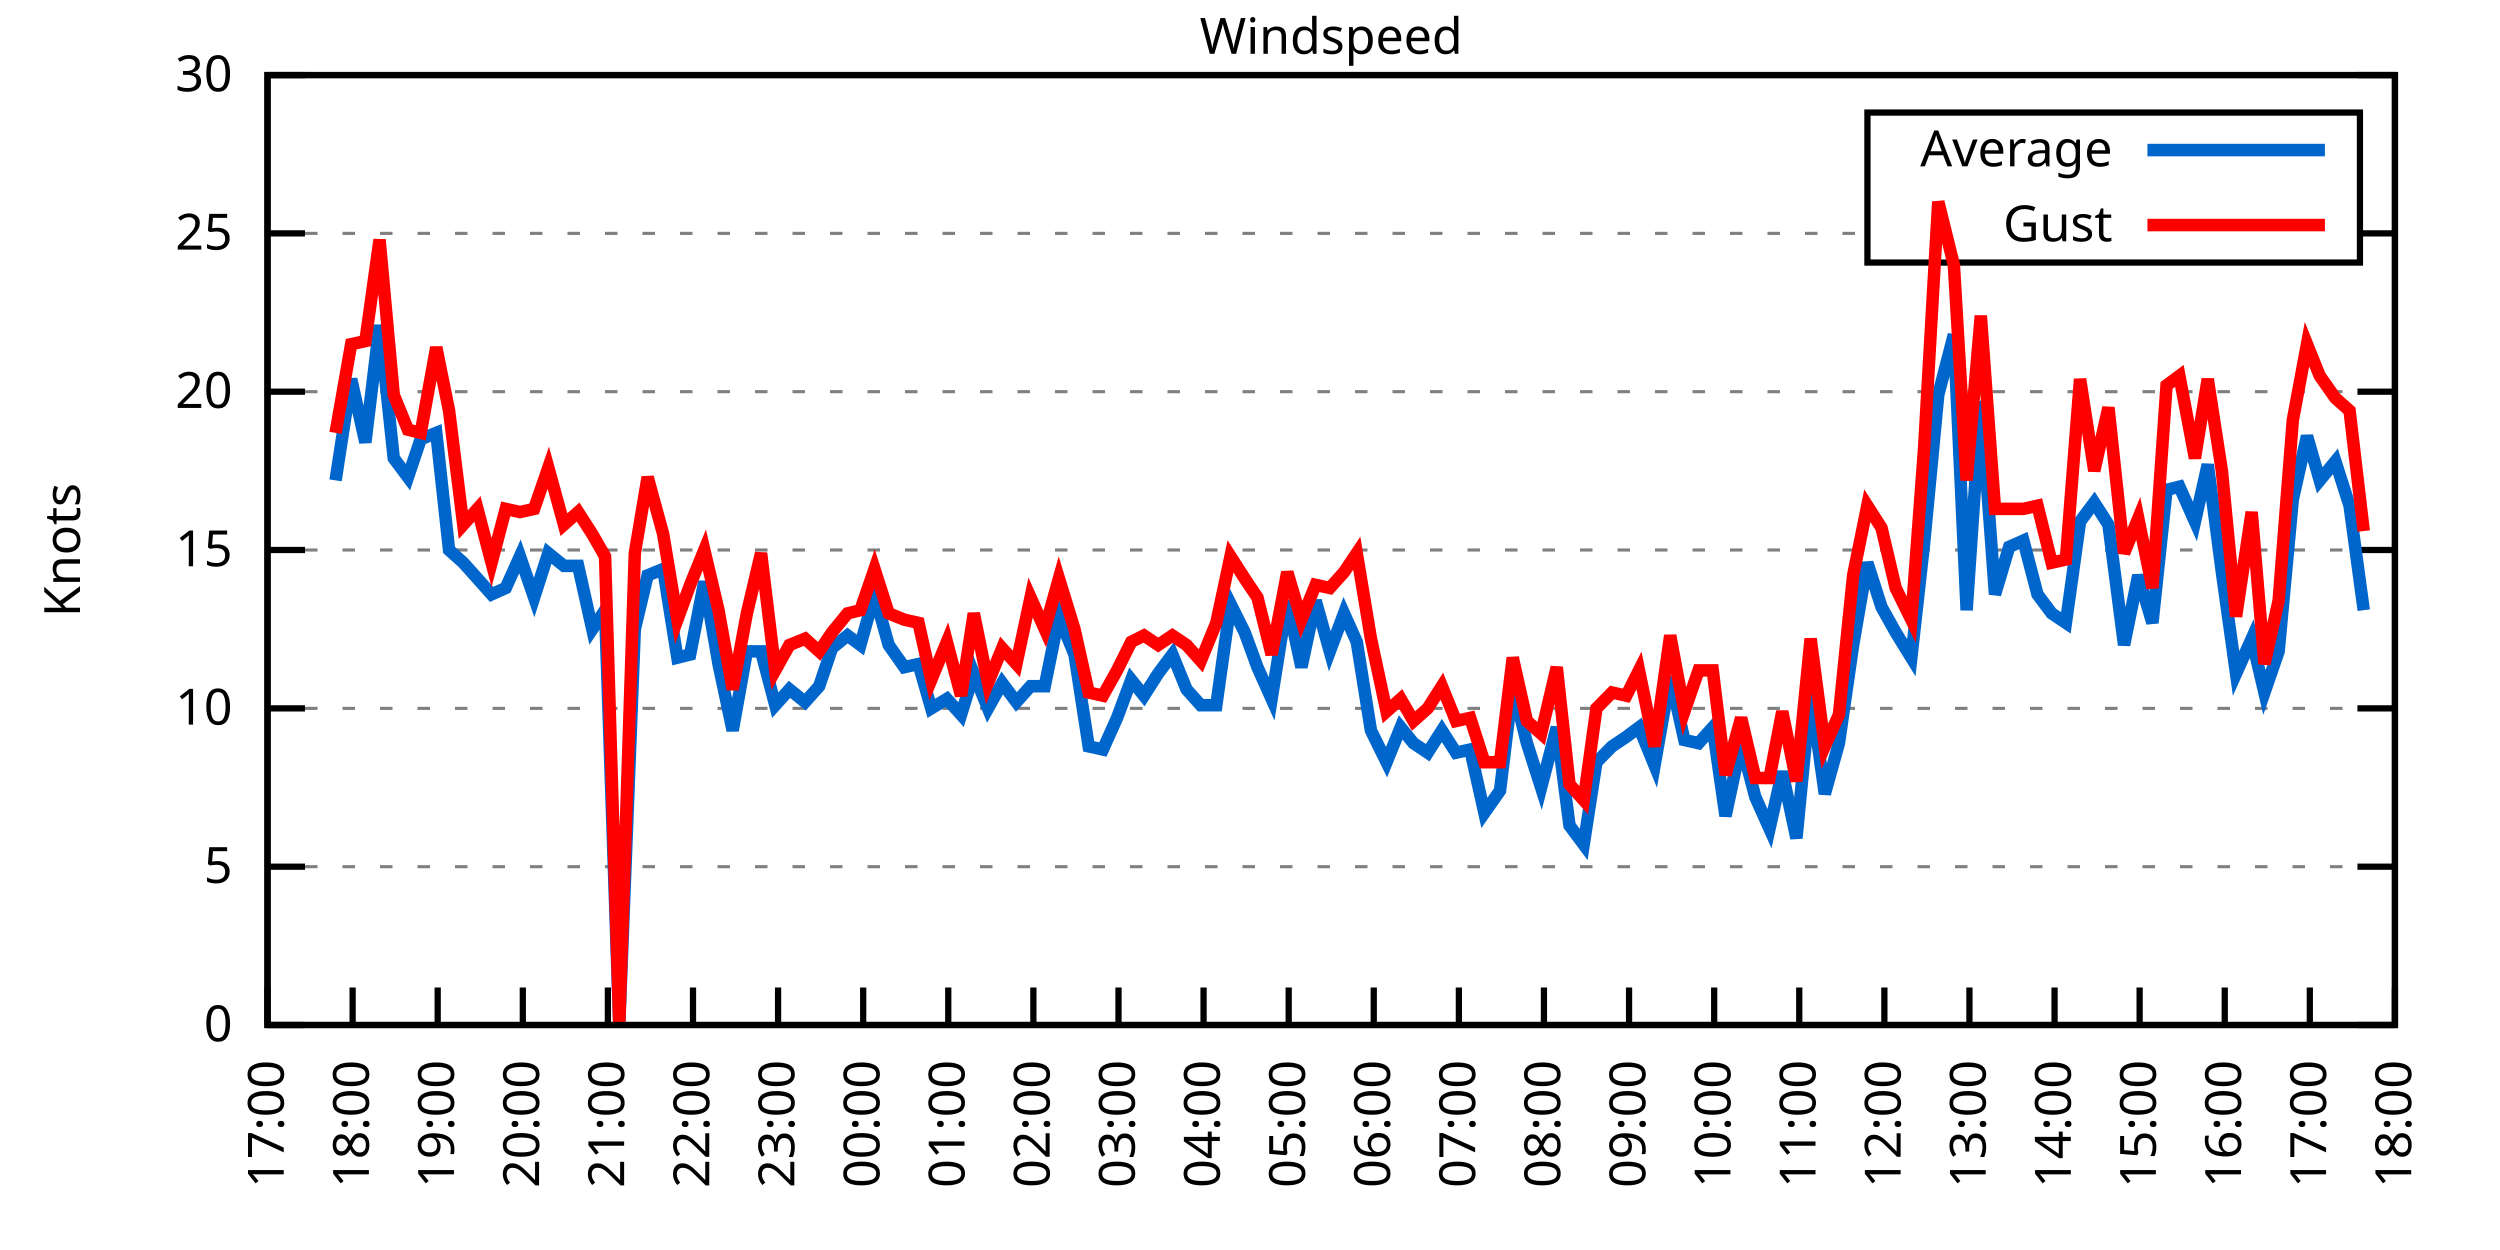
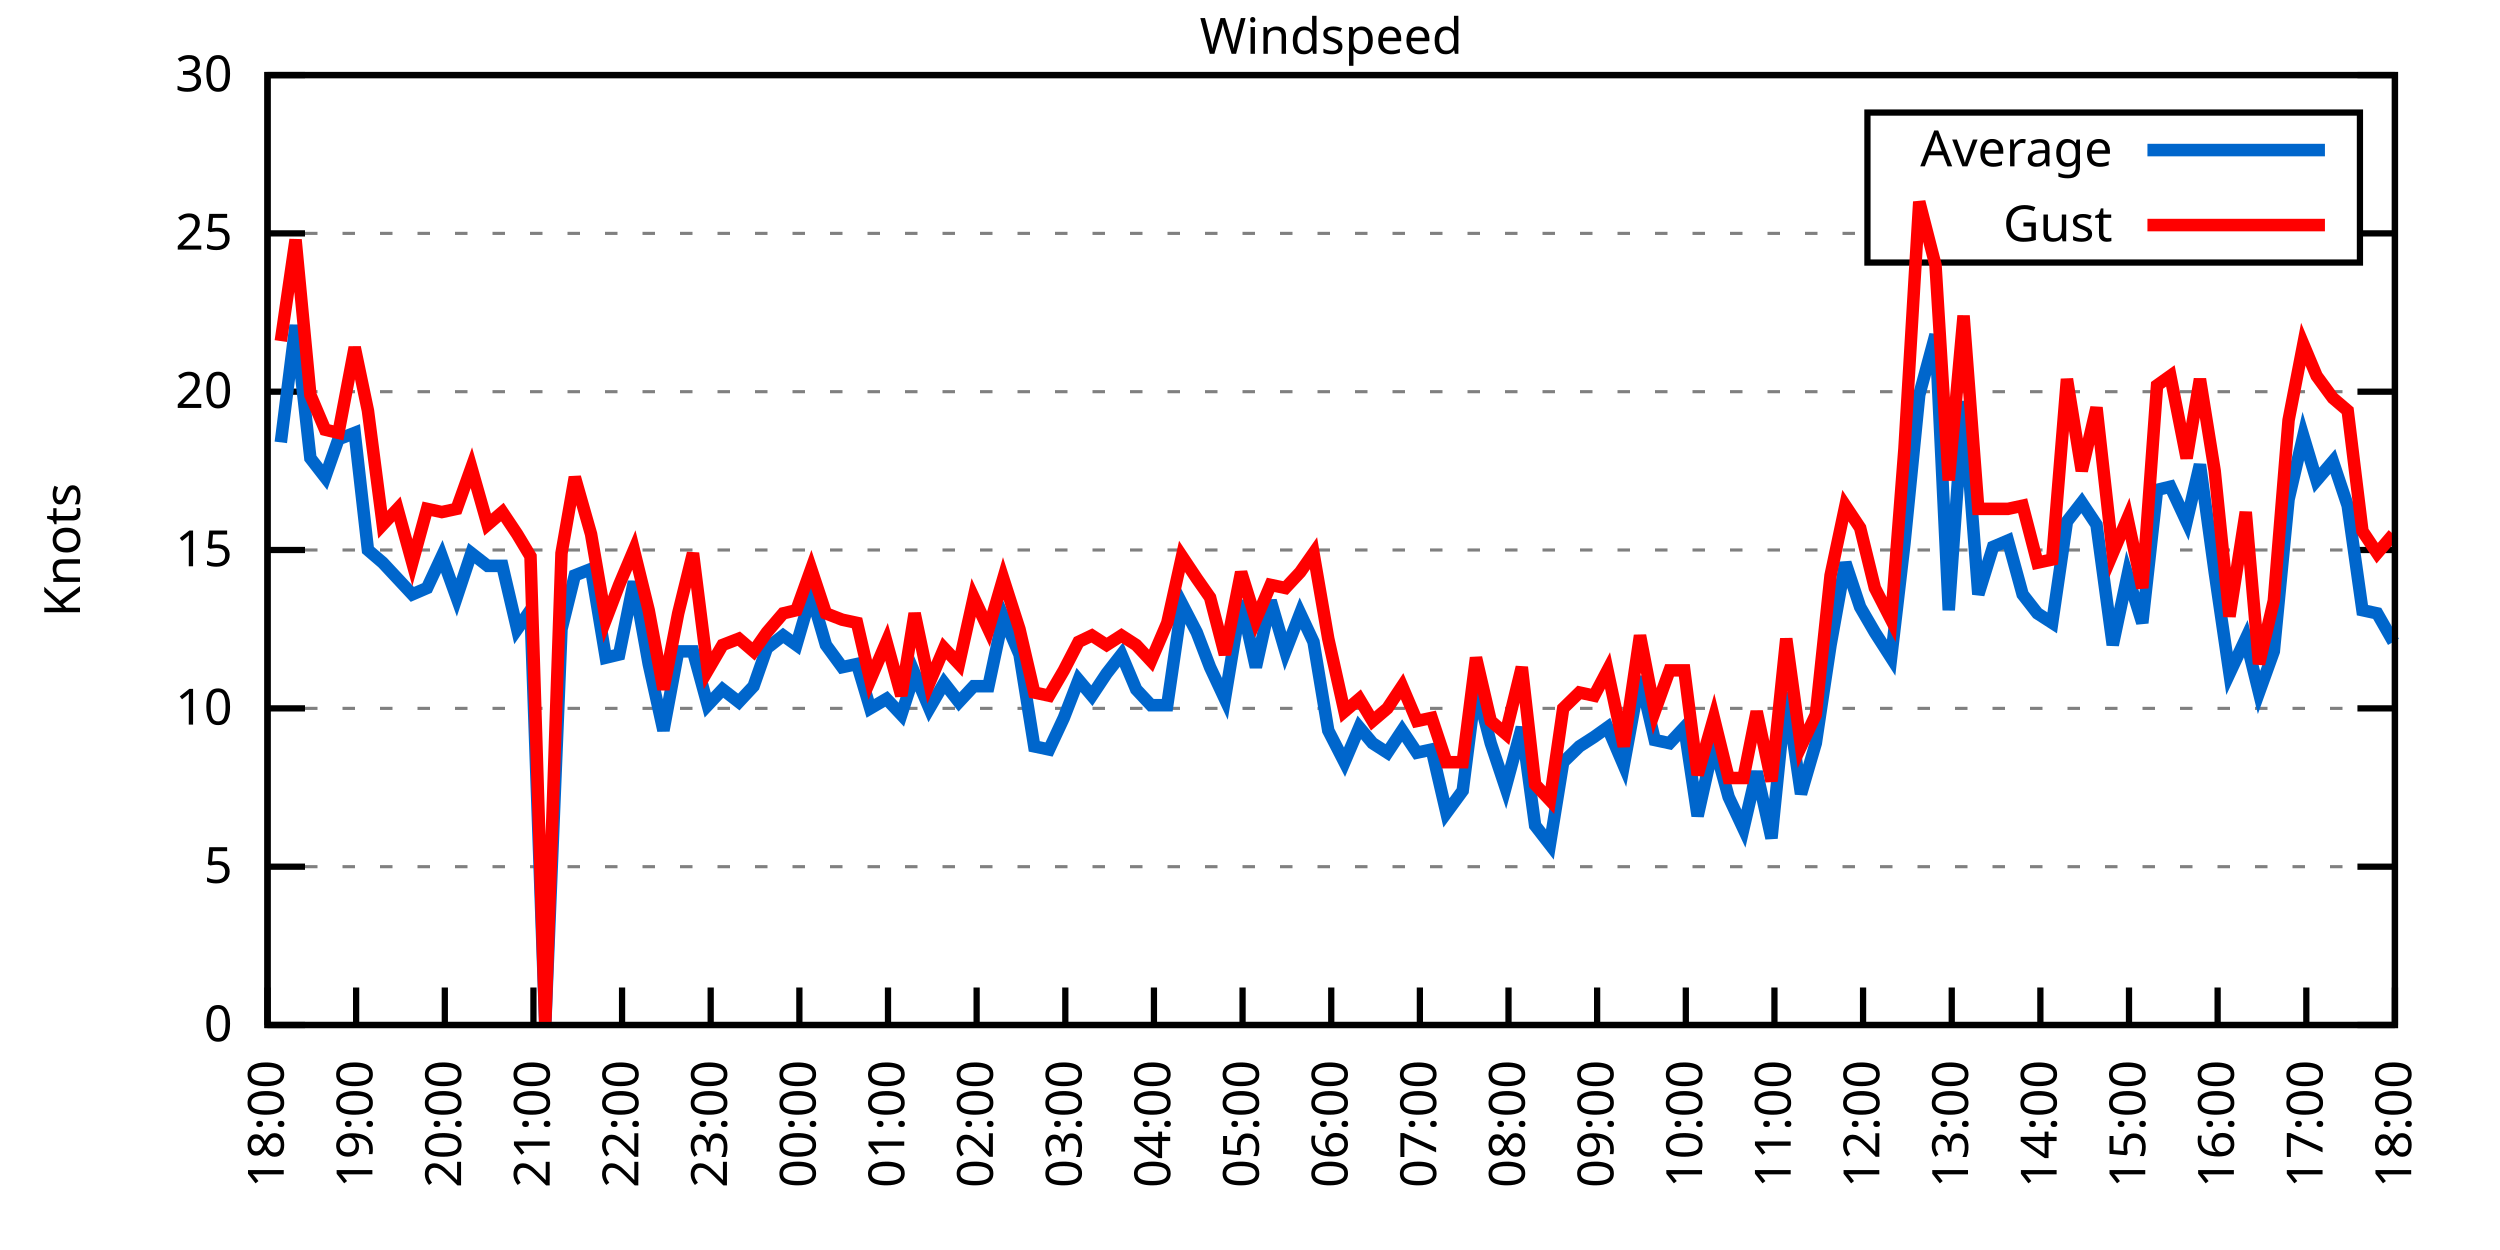
<svg xmlns="http://www.w3.org/2000/svg" xmlns:xlink="http://www.w3.org/1999/xlink" width="400" height="200" viewBox="0 0 400 200">
  <g id="gnuplot_canvas">
    <rect x="0" y="0" width="400" height="200" fill="none" />
    <defs>
      <circle id="gpDot" r="0.5" stroke-width="0.5" stroke="currentColor" />
      <path id="gpPt0" stroke-width="0.333" stroke="currentColor" d="M-1,0 h2 M0,-1 v2" />
      <path id="gpPt1" stroke-width="0.333" stroke="currentColor" d="M-1,-1 L1,1 M1,-1 L-1,1" />
      <path id="gpPt2" stroke-width="0.333" stroke="currentColor" d="M-1,0 L1,0 M0,-1 L0,1 M-1,-1 L1,1 M-1,1 L1,-1" />
      <rect id="gpPt3" stroke-width="0.333" stroke="currentColor" x="-1" y="-1" width="2" height="2" />
      <rect id="gpPt4" stroke-width="0.333" stroke="currentColor" fill="currentColor" x="-1" y="-1" width="2" height="2" />
      <circle id="gpPt5" stroke-width="0.333" stroke="currentColor" cx="0" cy="0" r="1" />
      <use xlink:href="#gpPt5" id="gpPt6" fill="currentColor" stroke="none" />
      <path id="gpPt7" stroke-width="0.333" stroke="currentColor" d="M0,-1.33 L-1.33,0.67 L1.33,0.67 z" />
      <use xlink:href="#gpPt7" id="gpPt8" fill="currentColor" stroke="none" />
      <use xlink:href="#gpPt7" id="gpPt9" stroke="currentColor" transform="rotate(180)" />
      <use xlink:href="#gpPt9" id="gpPt10" fill="currentColor" stroke="none" />
      <use xlink:href="#gpPt3" id="gpPt11" stroke="currentColor" transform="rotate(45)" />
      <use xlink:href="#gpPt11" id="gpPt12" fill="currentColor" stroke="none" />
      <path id="gpPt13" stroke-width="0.333" stroke="currentColor" d="M0,1.330 L1.265,0.411 L0.782,-1.067 L-0.782,-1.076 L-1.265,0.411 z" />
      <use xlink:href="#gpPt13" id="gpPt14" fill="currentColor" stroke="none" />
      <filter id="textbox" filterUnits="objectBoundingBox" x="0" y="0" height="1" width="1">
        <feFlood flood-color="white" flood-opacity="1" result="bgnd" />
        <feComposite in="SourceGraphic" in2="bgnd" operator="atop" />
      </filter>
      <filter id="greybox" filterUnits="objectBoundingBox" x="0" y="0" height="1" width="1">
        <feFlood flood-color="lightgrey" flood-opacity="1" result="grey" />
        <feComposite in="SourceGraphic" in2="grey" operator="atop" />
      </filter>
    </defs>
    <g fill="none" color="white" stroke="currentColor" stroke-width="1.00" stroke-linecap="butt" stroke-linejoin="miter">
</g>
    <g fill="none" color="black" stroke="currentColor" stroke-width="1.00" stroke-linecap="butt" stroke-linejoin="miter">
      <g stroke="none" shape-rendering="crispEdges">
        <polygon fill="rgb(255, 255, 255)" points="42.80,164.00 383.18,164.00 383.18,12.02 42.80,12.02 " />
      </g>
    </g>
    <g fill="none" color="black" stroke="currentColor" stroke-width="1.00" stroke-linecap="butt" stroke-linejoin="miter">
</g>
    <g fill="none" color="black" stroke="black" stroke-width="0.50" stroke-linecap="butt" stroke-linejoin="miter">
</g>
    <g fill="none" color="gray" stroke="currentColor" stroke-width="0.50" stroke-linecap="butt" stroke-linejoin="miter">
      <path stroke="gray" stroke-dasharray="2,4" class="gridline" d="M42.80,164.00 L383.19,164.00  " />
    </g>
    <g fill="none" color="gray" stroke="gray" stroke-width="1.00" stroke-linecap="butt" stroke-linejoin="miter">
</g>
    <g fill="none" color="black" stroke="currentColor" stroke-width="1.00" stroke-linecap="butt" stroke-linejoin="miter">
      <path stroke="black" d="M42.80,164.00 L48.80,164.00 M383.19,164.00 L377.19,164.00  " />
      <g transform="translate(37.20,166.60)" stroke="none" fill="black" font-family="Sans" font-size="8.00" text-anchor="end">
        <text>
          <tspan font-family="Sans"> 0</tspan>
        </text>
      </g>
    </g>
    <g fill="none" color="black" stroke="currentColor" stroke-width="1.00" stroke-linecap="butt" stroke-linejoin="miter">
</g>
    <g fill="none" color="black" stroke="black" stroke-width="0.50" stroke-linecap="butt" stroke-linejoin="miter">
</g>
    <g fill="none" color="gray" stroke="currentColor" stroke-width="0.50" stroke-linecap="butt" stroke-linejoin="miter">
      <path stroke="gray" stroke-dasharray="2,4" class="gridline" d="M42.80,138.67 L383.19,138.67  " />
    </g>
    <g fill="none" color="gray" stroke="gray" stroke-width="1.00" stroke-linecap="butt" stroke-linejoin="miter">
</g>
    <g fill="none" color="black" stroke="currentColor" stroke-width="1.00" stroke-linecap="butt" stroke-linejoin="miter">
      <path stroke="black" d="M42.80,138.67 L48.80,138.67 M383.19,138.67 L377.19,138.67  " />
      <g transform="translate(37.20,141.27)" stroke="none" fill="black" font-family="Sans" font-size="8.00" text-anchor="end">
        <text>
          <tspan font-family="Sans"> 5</tspan>
        </text>
      </g>
    </g>
    <g fill="none" color="black" stroke="currentColor" stroke-width="1.00" stroke-linecap="butt" stroke-linejoin="miter">
</g>
    <g fill="none" color="black" stroke="black" stroke-width="0.50" stroke-linecap="butt" stroke-linejoin="miter">
</g>
    <g fill="none" color="gray" stroke="currentColor" stroke-width="0.50" stroke-linecap="butt" stroke-linejoin="miter">
      <path stroke="gray" stroke-dasharray="2,4" class="gridline" d="M42.80,113.34 L383.19,113.34  " />
    </g>
    <g fill="none" color="gray" stroke="gray" stroke-width="1.00" stroke-linecap="butt" stroke-linejoin="miter">
</g>
    <g fill="none" color="black" stroke="currentColor" stroke-width="1.00" stroke-linecap="butt" stroke-linejoin="miter">
      <path stroke="black" d="M42.80,113.34 L48.80,113.34 M383.19,113.34 L377.19,113.34  " />
      <g transform="translate(37.20,115.94)" stroke="none" fill="black" font-family="Sans" font-size="8.00" text-anchor="end">
        <text>
          <tspan font-family="Sans"> 10</tspan>
        </text>
      </g>
    </g>
    <g fill="none" color="black" stroke="currentColor" stroke-width="1.00" stroke-linecap="butt" stroke-linejoin="miter">
</g>
    <g fill="none" color="black" stroke="black" stroke-width="0.50" stroke-linecap="butt" stroke-linejoin="miter">
</g>
    <g fill="none" color="gray" stroke="currentColor" stroke-width="0.50" stroke-linecap="butt" stroke-linejoin="miter">
      <path stroke="gray" stroke-dasharray="2,4" class="gridline" d="M42.80,88.00 L383.19,88.00  " />
    </g>
    <g fill="none" color="gray" stroke="gray" stroke-width="1.00" stroke-linecap="butt" stroke-linejoin="miter">
</g>
    <g fill="none" color="black" stroke="currentColor" stroke-width="1.00" stroke-linecap="butt" stroke-linejoin="miter">
      <path stroke="black" d="M42.80,88.00 L48.80,88.00 M383.19,88.00 L377.19,88.00  " />
      <g transform="translate(37.20,90.60)" stroke="none" fill="black" font-family="Sans" font-size="8.00" text-anchor="end">
        <text>
          <tspan font-family="Sans"> 15</tspan>
        </text>
      </g>
    </g>
    <g fill="none" color="black" stroke="currentColor" stroke-width="1.00" stroke-linecap="butt" stroke-linejoin="miter">
</g>
    <g fill="none" color="black" stroke="black" stroke-width="0.50" stroke-linecap="butt" stroke-linejoin="miter">
</g>
    <g fill="none" color="gray" stroke="currentColor" stroke-width="0.50" stroke-linecap="butt" stroke-linejoin="miter">
      <path stroke="gray" stroke-dasharray="2,4" class="gridline" d="M42.80,62.67 L383.19,62.67  " />
    </g>
    <g fill="none" color="gray" stroke="gray" stroke-width="1.00" stroke-linecap="butt" stroke-linejoin="miter">
</g>
    <g fill="none" color="black" stroke="currentColor" stroke-width="1.00" stroke-linecap="butt" stroke-linejoin="miter">
      <path stroke="black" d="M42.80,62.67 L48.80,62.67 M383.19,62.67 L377.19,62.67  " />
      <g transform="translate(37.20,65.27)" stroke="none" fill="black" font-family="Sans" font-size="8.00" text-anchor="end">
        <text>
          <tspan font-family="Sans"> 20</tspan>
        </text>
      </g>
    </g>
    <g fill="none" color="black" stroke="currentColor" stroke-width="1.00" stroke-linecap="butt" stroke-linejoin="miter">
</g>
    <g fill="none" color="black" stroke="black" stroke-width="0.50" stroke-linecap="butt" stroke-linejoin="miter">
</g>
    <g fill="none" color="gray" stroke="currentColor" stroke-width="0.50" stroke-linecap="butt" stroke-linejoin="miter">
      <path stroke="gray" stroke-dasharray="2,4" class="gridline" d="M42.80,37.34 L298.79,37.34 M377.59,37.34 L383.19,37.34  " />
    </g>
    <g fill="none" color="gray" stroke="gray" stroke-width="1.00" stroke-linecap="butt" stroke-linejoin="miter">
</g>
    <g fill="none" color="black" stroke="currentColor" stroke-width="1.00" stroke-linecap="butt" stroke-linejoin="miter">
      <path stroke="black" d="M42.80,37.34 L48.80,37.34 M383.19,37.34 L377.19,37.34  " />
      <g transform="translate(37.20,39.94)" stroke="none" fill="black" font-family="Sans" font-size="8.00" text-anchor="end">
        <text>
          <tspan font-family="Sans"> 25</tspan>
        </text>
      </g>
    </g>
    <g fill="none" color="black" stroke="currentColor" stroke-width="1.00" stroke-linecap="butt" stroke-linejoin="miter">
</g>
    <g fill="none" color="black" stroke="black" stroke-width="0.50" stroke-linecap="butt" stroke-linejoin="miter">
</g>
    <g fill="none" color="gray" stroke="currentColor" stroke-width="0.50" stroke-linecap="butt" stroke-linejoin="miter">
      <path stroke="gray" stroke-dasharray="2,4" class="gridline" d="M42.80,12.01 L383.19,12.01  " />
    </g>
    <g fill="none" color="gray" stroke="gray" stroke-width="1.00" stroke-linecap="butt" stroke-linejoin="miter">
</g>
    <g fill="none" color="black" stroke="currentColor" stroke-width="1.00" stroke-linecap="butt" stroke-linejoin="miter">
      <path stroke="black" d="M42.80,12.01 L48.80,12.01 M383.19,12.01 L377.19,12.01  " />
      <g transform="translate(37.20,14.61)" stroke="none" fill="black" font-family="Sans" font-size="8.00" text-anchor="end">
        <text>
          <tspan font-family="Sans"> 30</tspan>
        </text>
      </g>
    </g>
    <g fill="none" color="black" stroke="currentColor" stroke-width="1.00" stroke-linecap="butt" stroke-linejoin="miter">
      <path stroke="black" d="M42.80,164.00 L42.80,158.00  " />
      <g transform="translate(45.40,169.60) rotate(270.00)" stroke="none" fill="black" font-family="Sans" font-size="8.00" text-anchor="end">
        <text>
-           <tspan font-family="Sans">17:00</tspan>
-         </text>
-       </g>
-     </g>
-     <g fill="none" color="black" stroke="currentColor" stroke-width="1.00" stroke-linecap="butt" stroke-linejoin="miter">
-       <path stroke="black" d="M56.42,164.00 L56.42,158.00  " />
-       <g transform="translate(59.02,169.60) rotate(270.00)" stroke="none" fill="black" font-family="Sans" font-size="8.00" text-anchor="end">
-         <text>
          <tspan font-family="Sans">18:00</tspan>
        </text>
      </g>
    </g>
    <g fill="none" color="black" stroke="currentColor" stroke-width="1.00" stroke-linecap="butt" stroke-linejoin="miter">
-       <path stroke="black" d="M70.03,164.00 L70.03,158.00  " />
-       <g transform="translate(72.63,169.60) rotate(270.00)" stroke="none" fill="black" font-family="Sans" font-size="8.00" text-anchor="end">
+       <path stroke="black" d="M56.98,164.00 L56.98,158.00  " />
+       <g transform="translate(59.58,169.60) rotate(270.00)" stroke="none" fill="black" font-family="Sans" font-size="8.00" text-anchor="end">
        <text>
          <tspan font-family="Sans">19:00</tspan>
        </text>
      </g>
    </g>
    <g fill="none" color="black" stroke="currentColor" stroke-width="1.00" stroke-linecap="butt" stroke-linejoin="miter">
-       <path stroke="black" d="M83.65,164.00 L83.65,158.00  " />
-       <g transform="translate(86.25,169.60) rotate(270.00)" stroke="none" fill="black" font-family="Sans" font-size="8.00" text-anchor="end">
+       <path stroke="black" d="M71.17,164.00 L71.17,158.00  " />
+       <g transform="translate(73.77,169.60) rotate(270.00)" stroke="none" fill="black" font-family="Sans" font-size="8.00" text-anchor="end">
        <text>
          <tspan font-family="Sans">20:00</tspan>
        </text>
      </g>
    </g>
    <g fill="none" color="black" stroke="currentColor" stroke-width="1.00" stroke-linecap="butt" stroke-linejoin="miter">
-       <path stroke="black" d="M97.26,164.00 L97.26,158.00  " />
-       <g transform="translate(99.86,169.60) rotate(270.00)" stroke="none" fill="black" font-family="Sans" font-size="8.00" text-anchor="end">
+       <path stroke="black" d="M85.35,164.00 L85.35,158.00  " />
+       <g transform="translate(87.95,169.60) rotate(270.00)" stroke="none" fill="black" font-family="Sans" font-size="8.00" text-anchor="end">
        <text>
          <tspan font-family="Sans">21:00</tspan>
        </text>
      </g>
    </g>
    <g fill="none" color="black" stroke="currentColor" stroke-width="1.00" stroke-linecap="butt" stroke-linejoin="miter">
-       <path stroke="black" d="M110.88,164.00 L110.88,158.00  " />
-       <g transform="translate(113.48,169.60) rotate(270.00)" stroke="none" fill="black" font-family="Sans" font-size="8.00" text-anchor="end">
+       <path stroke="black" d="M99.53,164.00 L99.53,158.00  " />
+       <g transform="translate(102.13,169.60) rotate(270.00)" stroke="none" fill="black" font-family="Sans" font-size="8.00" text-anchor="end">
        <text>
          <tspan font-family="Sans">22:00</tspan>
        </text>
      </g>
    </g>
    <g fill="none" color="black" stroke="currentColor" stroke-width="1.00" stroke-linecap="butt" stroke-linejoin="miter">
-       <path stroke="black" d="M124.49,164.00 L124.49,158.00  " />
-       <g transform="translate(127.09,169.60) rotate(270.00)" stroke="none" fill="black" font-family="Sans" font-size="8.00" text-anchor="end">
+       <path stroke="black" d="M113.71,164.00 L113.71,158.00  " />
+       <g transform="translate(116.31,169.60) rotate(270.00)" stroke="none" fill="black" font-family="Sans" font-size="8.00" text-anchor="end">
        <text>
          <tspan font-family="Sans">23:00</tspan>
        </text>
      </g>
    </g>
    <g fill="none" color="black" stroke="currentColor" stroke-width="1.00" stroke-linecap="butt" stroke-linejoin="miter">
-       <path stroke="black" d="M138.11,164.00 L138.11,158.00  " />
-       <g transform="translate(140.71,169.60) rotate(270.00)" stroke="none" fill="black" font-family="Sans" font-size="8.00" text-anchor="end">
+       <path stroke="black" d="M127.90,164.00 L127.90,158.00  " />
+       <g transform="translate(130.50,169.60) rotate(270.00)" stroke="none" fill="black" font-family="Sans" font-size="8.00" text-anchor="end">
        <text>
          <tspan font-family="Sans">00:00</tspan>
        </text>
      </g>
    </g>
    <g fill="none" color="black" stroke="currentColor" stroke-width="1.00" stroke-linecap="butt" stroke-linejoin="miter">
-       <path stroke="black" d="M151.72,164.00 L151.72,158.00  " />
-       <g transform="translate(154.32,169.60) rotate(270.00)" stroke="none" fill="black" font-family="Sans" font-size="8.00" text-anchor="end">
+       <path stroke="black" d="M142.08,164.00 L142.08,158.00  " />
+       <g transform="translate(144.68,169.60) rotate(270.00)" stroke="none" fill="black" font-family="Sans" font-size="8.00" text-anchor="end">
        <text>
          <tspan font-family="Sans">01:00</tspan>
        </text>
      </g>
    </g>
    <g fill="none" color="black" stroke="currentColor" stroke-width="1.00" stroke-linecap="butt" stroke-linejoin="miter">
-       <path stroke="black" d="M165.34,164.00 L165.34,158.00  " />
-       <g transform="translate(167.94,169.60) rotate(270.00)" stroke="none" fill="black" font-family="Sans" font-size="8.00" text-anchor="end">
+       <path stroke="black" d="M156.26,164.00 L156.26,158.00  " />
+       <g transform="translate(158.86,169.60) rotate(270.00)" stroke="none" fill="black" font-family="Sans" font-size="8.00" text-anchor="end">
        <text>
          <tspan font-family="Sans">02:00</tspan>
        </text>
      </g>
    </g>
    <g fill="none" color="black" stroke="currentColor" stroke-width="1.00" stroke-linecap="butt" stroke-linejoin="miter">
-       <path stroke="black" d="M178.96,164.00 L178.96,158.00  " />
-       <g transform="translate(181.56,169.60) rotate(270.00)" stroke="none" fill="black" font-family="Sans" font-size="8.00" text-anchor="end">
+       <path stroke="black" d="M170.45,164.00 L170.45,158.00  " />
+       <g transform="translate(173.05,169.60) rotate(270.00)" stroke="none" fill="black" font-family="Sans" font-size="8.00" text-anchor="end">
        <text>
          <tspan font-family="Sans">03:00</tspan>
        </text>
      </g>
    </g>
    <g fill="none" color="black" stroke="currentColor" stroke-width="1.00" stroke-linecap="butt" stroke-linejoin="miter">
-       <path stroke="black" d="M192.57,164.00 L192.57,158.00  " />
-       <g transform="translate(195.17,169.60) rotate(270.00)" stroke="none" fill="black" font-family="Sans" font-size="8.00" text-anchor="end">
+       <path stroke="black" d="M184.63,164.00 L184.63,158.00  " />
+       <g transform="translate(187.23,169.60) rotate(270.00)" stroke="none" fill="black" font-family="Sans" font-size="8.00" text-anchor="end">
        <text>
          <tspan font-family="Sans">04:00</tspan>
        </text>
      </g>
    </g>
    <g fill="none" color="black" stroke="currentColor" stroke-width="1.00" stroke-linecap="butt" stroke-linejoin="miter">
-       <path stroke="black" d="M206.19,164.00 L206.19,158.00  " />
-       <g transform="translate(208.79,169.60) rotate(270.00)" stroke="none" fill="black" font-family="Sans" font-size="8.00" text-anchor="end">
+       <path stroke="black" d="M198.81,164.00 L198.81,158.00  " />
+       <g transform="translate(201.41,169.60) rotate(270.00)" stroke="none" fill="black" font-family="Sans" font-size="8.00" text-anchor="end">
        <text>
          <tspan font-family="Sans">05:00</tspan>
        </text>
      </g>
    </g>
    <g fill="none" color="black" stroke="currentColor" stroke-width="1.00" stroke-linecap="butt" stroke-linejoin="miter">
-       <path stroke="black" d="M219.80,164.00 L219.80,158.00  " />
-       <g transform="translate(222.40,169.60) rotate(270.00)" stroke="none" fill="black" font-family="Sans" font-size="8.00" text-anchor="end">
+       <path stroke="black" d="M213.00,164.00 L213.00,158.00  " />
+       <g transform="translate(215.60,169.60) rotate(270.00)" stroke="none" fill="black" font-family="Sans" font-size="8.00" text-anchor="end">
        <text>
          <tspan font-family="Sans">06:00</tspan>
        </text>
      </g>
    </g>
    <g fill="none" color="black" stroke="currentColor" stroke-width="1.00" stroke-linecap="butt" stroke-linejoin="miter">
-       <path stroke="black" d="M233.42,164.00 L233.42,158.00  " />
-       <g transform="translate(236.02,169.60) rotate(270.00)" stroke="none" fill="black" font-family="Sans" font-size="8.00" text-anchor="end">
+       <path stroke="black" d="M227.18,164.00 L227.18,158.00  " />
+       <g transform="translate(229.78,169.60) rotate(270.00)" stroke="none" fill="black" font-family="Sans" font-size="8.00" text-anchor="end">
        <text>
          <tspan font-family="Sans">07:00</tspan>
        </text>
      </g>
    </g>
    <g fill="none" color="black" stroke="currentColor" stroke-width="1.00" stroke-linecap="butt" stroke-linejoin="miter">
-       <path stroke="black" d="M247.03,164.00 L247.03,158.00  " />
-       <g transform="translate(249.63,169.60) rotate(270.00)" stroke="none" fill="black" font-family="Sans" font-size="8.00" text-anchor="end">
+       <path stroke="black" d="M241.36,164.00 L241.36,158.00  " />
+       <g transform="translate(243.96,169.60) rotate(270.00)" stroke="none" fill="black" font-family="Sans" font-size="8.00" text-anchor="end">
        <text>
          <tspan font-family="Sans">08:00</tspan>
        </text>
      </g>
    </g>
    <g fill="none" color="black" stroke="currentColor" stroke-width="1.00" stroke-linecap="butt" stroke-linejoin="miter">
-       <path stroke="black" d="M260.65,164.00 L260.65,158.00  " />
-       <g transform="translate(263.25,169.60) rotate(270.00)" stroke="none" fill="black" font-family="Sans" font-size="8.00" text-anchor="end">
+       <path stroke="black" d="M255.54,164.00 L255.54,158.00  " />
+       <g transform="translate(258.14,169.60) rotate(270.00)" stroke="none" fill="black" font-family="Sans" font-size="8.00" text-anchor="end">
        <text>
          <tspan font-family="Sans">09:00</tspan>
        </text>
      </g>
    </g>
    <g fill="none" color="black" stroke="currentColor" stroke-width="1.00" stroke-linecap="butt" stroke-linejoin="miter">
-       <path stroke="black" d="M274.27,164.00 L274.27,158.00  " />
-       <g transform="translate(276.87,169.60) rotate(270.00)" stroke="none" fill="black" font-family="Sans" font-size="8.00" text-anchor="end">
+       <path stroke="black" d="M269.73,164.00 L269.73,158.00  " />
+       <g transform="translate(272.33,169.60) rotate(270.00)" stroke="none" fill="black" font-family="Sans" font-size="8.00" text-anchor="end">
        <text>
          <tspan font-family="Sans">10:00</tspan>
        </text>
      </g>
    </g>
    <g fill="none" color="black" stroke="currentColor" stroke-width="1.00" stroke-linecap="butt" stroke-linejoin="miter">
-       <path stroke="black" d="M287.88,164.00 L287.88,158.00  " />
-       <g transform="translate(290.48,169.60) rotate(270.00)" stroke="none" fill="black" font-family="Sans" font-size="8.00" text-anchor="end">
+       <path stroke="black" d="M283.91,164.00 L283.91,158.00  " />
+       <g transform="translate(286.51,169.60) rotate(270.00)" stroke="none" fill="black" font-family="Sans" font-size="8.00" text-anchor="end">
        <text>
          <tspan font-family="Sans">11:00</tspan>
        </text>
      </g>
    </g>
    <g fill="none" color="black" stroke="currentColor" stroke-width="1.00" stroke-linecap="butt" stroke-linejoin="miter">
-       <path stroke="black" d="M301.50,164.00 L301.50,158.00  " />
-       <g transform="translate(304.10,169.60) rotate(270.00)" stroke="none" fill="black" font-family="Sans" font-size="8.00" text-anchor="end">
+       <path stroke="black" d="M298.09,164.00 L298.09,158.00  " />
+       <g transform="translate(300.69,169.60) rotate(270.00)" stroke="none" fill="black" font-family="Sans" font-size="8.00" text-anchor="end">
        <text>
          <tspan font-family="Sans">12:00</tspan>
        </text>
      </g>
    </g>
    <g fill="none" color="black" stroke="currentColor" stroke-width="1.00" stroke-linecap="butt" stroke-linejoin="miter">
-       <path stroke="black" d="M315.11,164.00 L315.11,158.00  " />
-       <g transform="translate(317.71,169.60) rotate(270.00)" stroke="none" fill="black" font-family="Sans" font-size="8.00" text-anchor="end">
+       <path stroke="black" d="M312.28,164.00 L312.28,158.00  " />
+       <g transform="translate(314.88,169.60) rotate(270.00)" stroke="none" fill="black" font-family="Sans" font-size="8.00" text-anchor="end">
        <text>
          <tspan font-family="Sans">13:00</tspan>
        </text>
      </g>
    </g>
    <g fill="none" color="black" stroke="currentColor" stroke-width="1.00" stroke-linecap="butt" stroke-linejoin="miter">
-       <path stroke="black" d="M328.73,164.00 L328.73,158.00  " />
-       <g transform="translate(331.33,169.60) rotate(270.00)" stroke="none" fill="black" font-family="Sans" font-size="8.00" text-anchor="end">
+       <path stroke="black" d="M326.46,164.00 L326.46,158.00  " />
+       <g transform="translate(329.06,169.60) rotate(270.00)" stroke="none" fill="black" font-family="Sans" font-size="8.00" text-anchor="end">
        <text>
          <tspan font-family="Sans">14:00</tspan>
        </text>
      </g>
    </g>
    <g fill="none" color="black" stroke="currentColor" stroke-width="1.00" stroke-linecap="butt" stroke-linejoin="miter">
-       <path stroke="black" d="M342.34,164.00 L342.34,158.00  " />
-       <g transform="translate(344.94,169.60) rotate(270.00)" stroke="none" fill="black" font-family="Sans" font-size="8.00" text-anchor="end">
+       <path stroke="black" d="M340.64,164.00 L340.64,158.00  " />
+       <g transform="translate(343.24,169.60) rotate(270.00)" stroke="none" fill="black" font-family="Sans" font-size="8.00" text-anchor="end">
        <text>
          <tspan font-family="Sans">15:00</tspan>
        </text>
      </g>
    </g>
    <g fill="none" color="black" stroke="currentColor" stroke-width="1.00" stroke-linecap="butt" stroke-linejoin="miter">
-       <path stroke="black" d="M355.96,164.00 L355.96,158.00  " />
-       <g transform="translate(358.56,169.60) rotate(270.00)" stroke="none" fill="black" font-family="Sans" font-size="8.00" text-anchor="end">
+       <path stroke="black" d="M354.82,164.00 L354.82,158.00  " />
+       <g transform="translate(357.42,169.60) rotate(270.00)" stroke="none" fill="black" font-family="Sans" font-size="8.00" text-anchor="end">
        <text>
          <tspan font-family="Sans">16:00</tspan>
        </text>
      </g>
    </g>
    <g fill="none" color="black" stroke="currentColor" stroke-width="1.00" stroke-linecap="butt" stroke-linejoin="miter">
-       <path stroke="black" d="M369.57,164.00 L369.57,158.00  " />
-       <g transform="translate(372.17,169.60) rotate(270.00)" stroke="none" fill="black" font-family="Sans" font-size="8.00" text-anchor="end">
+       <path stroke="black" d="M369.01,164.00 L369.01,158.00  " />
+       <g transform="translate(371.61,169.60) rotate(270.00)" stroke="none" fill="black" font-family="Sans" font-size="8.00" text-anchor="end">
        <text>
          <tspan font-family="Sans">17:00</tspan>
        </text>
      </g>
    </g>
    <g fill="none" color="black" stroke="currentColor" stroke-width="1.00" stroke-linecap="butt" stroke-linejoin="miter">
      <path stroke="black" d="M383.19,164.00 L383.19,158.00  " />
      <g transform="translate(385.79,169.60) rotate(270.00)" stroke="none" fill="black" font-family="Sans" font-size="8.00" text-anchor="end">
        <text>
          <tspan font-family="Sans">18:00</tspan>
        </text>
      </g>
    </g>
    <g fill="none" color="black" stroke="currentColor" stroke-width="1.00" stroke-linecap="butt" stroke-linejoin="miter">
</g>
    <g fill="none" color="black" stroke="currentColor" stroke-width="1.00" stroke-linecap="butt" stroke-linejoin="miter">
      <path stroke="black" d="M42.80,12.01 L42.80,164.00 L383.19,164.00 L383.19,12.01 L42.80,12.01 Z  " />
    </g>
    <g fill="none" color="black" stroke="currentColor" stroke-width="1.00" stroke-linecap="butt" stroke-linejoin="miter">
</g>
    <g fill="none" color="black" stroke="currentColor" stroke-width="1.00" stroke-linecap="butt" stroke-linejoin="miter">
      <path stroke="black" d="M298.79,42.01 L298.79,18.01 L377.59,18.01 L377.59,42.01 L298.79,42.01 Z  " />
    </g>
    <g id="Windspeed_plot_1">
      <g fill="none" color="white" stroke="black" stroke-width="2.00" stroke-linecap="butt" stroke-linejoin="miter">
</g>
      <g fill="none" color="black" stroke="currentColor" stroke-width="2.00" stroke-linecap="butt" stroke-linejoin="miter">
        <g transform="translate(337.99,26.61)" stroke="none" fill="black" font-family="Sans" font-size="8.00" text-anchor="end">
          <text>
            <tspan font-family="Sans">Average</tspan>
          </text>
        </g>
      </g>
      <g fill="none" color="black" stroke="currentColor" stroke-width="2.00" stroke-linecap="butt" stroke-linejoin="miter">
-         <path stroke="rgb(  0, 102, 204)" d="M343.59,24.01 L371.99,24.01 M53.69,76.86 L56.19,60.65 L58.46,70.78 L60.73,52.03 L63.00,73.31 L65.27,76.35   L67.31,70.27 L69.80,69.26 L71.85,88.00 L74.12,90.03 L76.39,92.56 L78.65,95.10 L80.92,94.08 L83.19,89.02   L85.46,95.60 L87.73,88.51 L90.23,90.54 L92.50,90.54 L94.77,100.67 L96.81,97.63 L99.08,164.00 L101.57,100.67   L103.62,92.06 L106.11,91.04 L108.38,105.23 L110.42,104.72 L112.69,93.07 L114.96,106.24 L117.23,116.88 L119.50,104.22   L121.77,104.22 L124.04,112.83 L126.31,110.30 L128.81,112.32 L131.07,109.79 L133.12,103.71 L135.61,101.68 L137.66,103.20   L139.92,95.10 L142.19,103.20 L144.69,106.75 L146.96,106.24 L149.00,113.34 L151.50,111.82 L153.77,114.35 L155.81,107.76   L158.08,113.34 L160.35,109.28 L162.62,112.32 L164.89,109.79 L167.16,109.79 L169.43,98.64 L171.92,104.72 L174.19,119.42   L176.46,119.92 L178.73,114.86 L181.00,108.78 L183.04,111.31 L185.31,107.76 L187.58,104.72 L189.85,110.30 L192.12,112.83   L194.61,112.83 L196.88,96.62 L199.15,101.18 L201.19,106.75 L203.46,111.82 L205.96,96.11 L208.23,106.75 L210.50,96.11   L212.77,104.22 L215.04,98.14 L217.08,102.70 L219.35,116.88 L221.85,121.95 L224.11,116.38 L226.16,118.91 L228.43,120.43   L230.70,116.88 L232.96,120.43 L235.23,119.92 L237.50,130.06 L240.00,126.51 L242.04,109.79 L244.31,118.91 L246.58,126.00   L249.08,116.38 L251.12,132.08 L253.39,135.12 L255.43,121.95 L257.93,119.42 L260.20,117.90 L262.24,116.38 L264.73,122.46   L267.23,108.27 L269.50,118.40 L271.77,118.91 L274.04,116.38 L276.08,130.56 L278.58,118.91 L280.85,127.52 L283.12,132.59   L285.16,123.47 L287.43,134.11 L289.70,110.80 L291.97,127.02 L294.23,118.91 L296.50,103.20 L298.77,90.03 L301.04,97.12   L303.31,101.18 L305.81,105.23 L307.85,86.99 L310.12,63.18 L312.62,53.55 L314.66,97.63 L316.93,64.19 L319.20,95.10   L321.47,87.50 L323.74,86.49 L326.00,95.10 L328.27,98.14 L330.54,99.66 L332.81,83.45 L335.08,80.41 L337.35,83.95   L339.85,103.20 L342.12,92.06 L344.39,99.66 L346.65,78.38 L348.70,77.87 L351.19,83.45 L353.24,74.33 L355.50,91.55   L357.77,107.76 L360.27,102.19 L362.31,110.80 L364.58,104.22 L366.85,79.90 L369.12,69.77 L371.16,76.86 L373.66,73.82   L375.93,80.91 L378.20,97.63  " />
+         <path stroke="rgb(  0, 102, 204)" d="M343.59,24.01 L371.99,24.01 M44.93,70.78 L47.29,52.03 L49.66,73.31 L52.02,76.35 L54.15,70.27 L56.75,69.26   L58.87,88.00 L61.24,90.03 L63.60,92.56 L65.97,95.10 L68.33,94.08 L70.69,89.02 L73.06,95.60 L75.42,88.51   L78.02,90.54 L80.38,90.54 L82.75,100.67 L84.88,97.63 L87.24,164.00 L89.84,100.67 L91.97,92.06 L94.57,91.04   L96.93,105.23 L99.06,104.72 L101.42,93.07 L103.79,106.24 L106.15,116.88 L108.51,104.22 L110.88,104.22 L113.24,112.83   L115.61,110.30 L118.21,112.32 L120.57,109.79 L122.70,103.71 L125.30,101.68 L127.42,103.20 L129.79,95.10 L132.15,103.20   L134.75,106.75 L137.12,106.24 L139.24,113.34 L141.84,111.82 L144.21,114.35 L146.34,107.76 L148.70,113.34 L151.06,109.28   L153.43,112.32 L155.79,109.79 L158.15,109.79 L160.52,98.64 L163.12,104.72 L165.48,119.42 L167.85,119.92 L170.21,114.86   L172.57,108.78 L174.70,111.31 L177.06,107.76 L179.43,104.72 L181.79,110.30 L184.16,112.83 L186.76,112.83 L189.12,96.62   L191.48,101.18 L193.61,106.75 L195.98,111.82 L198.58,96.11 L200.94,106.75 L203.30,96.11 L205.67,104.22 L208.03,98.14   L210.16,102.70 L212.52,116.88 L215.12,121.95 L217.49,116.38 L219.61,118.91 L221.98,120.43 L224.34,116.88 L226.71,120.43   L229.07,119.92 L231.43,130.06 L234.03,126.51 L236.16,109.79 L238.52,118.91 L240.89,126.00 L243.49,116.38 L245.62,132.08   L247.98,135.12 L250.11,121.95 L252.71,119.42 L255.07,117.90 L257.20,116.38 L259.80,122.46 L262.40,108.27 L264.76,118.40   L267.13,118.91 L269.49,116.38 L271.62,130.56 L274.22,118.91 L276.58,127.52 L278.95,132.59 L281.07,123.47 L283.44,134.11   L285.80,110.80 L288.16,127.02 L290.53,118.91 L292.89,103.20 L295.26,90.03 L297.62,97.12 L299.98,101.18 L302.58,105.23   L304.71,86.99 L307.08,63.18 L309.68,53.55 L311.80,97.63 L314.17,64.19 L316.53,95.10 L318.89,87.50 L321.26,86.49   L323.62,95.10 L325.99,98.14 L328.35,99.66 L330.71,83.45 L333.08,80.41 L335.44,83.95 L338.04,103.20 L340.40,92.06   L342.77,99.66 L345.13,78.38 L347.26,77.87 L349.86,83.45 L351.99,74.33 L354.35,91.55 L356.72,107.76 L359.32,102.19   L361.44,110.80 L363.81,104.22 L366.17,79.90 L368.53,69.77 L370.66,76.86 L373.26,73.82 L375.63,80.91 L377.99,97.63   L380.35,98.14 L382.95,102.70  " />
      </g>
    </g>
    <g id="Windspeed_plot_2">
      <g fill="none" color="black" stroke="currentColor" stroke-width="2.00" stroke-linecap="butt" stroke-linejoin="miter">
        <g transform="translate(337.99,38.61)" stroke="none" fill="black" font-family="Sans" font-size="8.00" text-anchor="end">
          <text>
            <tspan font-family="Sans">Gust</tspan>
          </text>
        </g>
      </g>
      <g fill="none" color="black" stroke="currentColor" stroke-width="2.00" stroke-linecap="butt" stroke-linejoin="miter">
-         <path stroke="rgb(255,   0,   0)" d="M343.59,36.01 L371.99,36.01 M53.69,69.26 L56.19,55.07 L58.46,54.57 L60.73,38.35 L63.00,63.18 L65.27,68.75   L67.31,69.26 L69.80,55.58 L71.85,65.71 L74.12,83.95 L76.39,81.42 L78.65,90.03 L80.92,81.42 L83.19,81.93   L85.46,81.42 L87.73,74.83 L90.23,83.95 L92.50,81.93 L94.77,85.47 L96.81,89.02 L99.08,164.00 L101.57,88.51   L103.62,76.35 L106.11,85.47 L108.38,99.15 L110.42,93.58 L112.69,88.00 L114.96,97.63 L117.23,110.30 L119.50,98.14   L121.77,88.51 L124.04,107.26 L126.31,103.20 L128.81,102.19 L131.07,104.22 L133.12,101.18 L135.61,98.14 L137.66,97.63   L139.92,91.04 L142.19,98.14 L144.69,99.15 L146.96,99.66 L149.00,108.78 L151.50,102.70 L153.77,111.31 L155.81,98.14   L158.08,109.28 L160.35,103.71 L162.62,106.24 L164.89,95.60 L167.16,100.67 L169.43,92.56 L171.92,100.67 L174.19,110.80   L176.46,111.31 L178.73,107.26 L181.00,102.70 L183.04,101.68 L185.31,103.20 L187.58,101.68 L189.85,103.20 L192.12,105.74   L194.61,99.66 L196.88,89.02 L199.15,92.56 L201.19,95.60 L203.46,104.72 L205.96,91.55 L208.23,99.15 L210.50,93.58   L212.77,94.08 L215.04,91.55 L217.08,88.51 L219.35,102.19 L221.85,113.84 L224.11,111.82 L226.16,115.36 L228.43,113.34   L230.70,109.79 L232.96,115.36 L235.23,114.86 L237.50,121.95 L240.00,121.95 L242.04,105.23 L244.31,115.36 L246.58,117.39   L249.08,106.75 L251.12,125.50 L253.39,128.03 L255.43,113.34 L257.93,110.80 L260.20,111.31 L262.24,107.26 L264.73,119.42   L267.23,101.68 L269.50,113.84 L271.77,107.26 L274.04,107.26 L276.08,123.98 L278.58,114.86 L280.85,124.48 L283.12,124.48   L285.16,113.84 L287.43,124.99 L289.70,102.19 L291.97,119.42 L294.23,114.35 L296.50,92.06 L298.77,80.91 L301.04,84.46   L303.31,94.08 L305.81,99.15 L307.85,71.79 L310.12,32.28 L312.62,42.41 L314.66,76.86 L316.93,50.51 L319.20,81.42   L321.47,81.42 L323.74,81.42 L326.00,80.91 L328.27,90.03 L330.54,89.52 L332.81,60.65 L335.08,75.34 L337.35,65.21   L339.85,88.51 L342.12,82.94 L344.39,94.08 L346.65,61.66 L348.70,60.14 L351.19,73.31 L353.24,60.65 L355.50,75.34   L357.77,98.64 L360.27,81.93 L362.31,106.24 L364.58,96.11 L366.85,67.23 L369.12,55.07 L371.16,60.14 L373.66,63.69   L375.93,65.71 L378.20,84.97  " />
+         <path stroke="rgb(255,   0,   0)" d="M343.59,36.01 L371.99,36.01 M44.93,54.57 L47.29,38.35 L49.66,63.18 L52.02,68.75 L54.15,69.26 L56.75,55.58   L58.87,65.71 L61.24,83.95 L63.60,81.42 L65.97,90.03 L68.33,81.42 L70.69,81.93 L73.06,81.42 L75.42,74.83   L78.02,83.95 L80.38,81.93 L82.75,85.47 L84.88,89.02 L87.24,164.00 L89.84,88.51 L91.97,76.35 L94.57,85.47   L96.93,99.15 L99.06,93.58 L101.42,88.00 L103.79,97.63 L106.15,110.30 L108.51,98.14 L110.88,88.51 L113.24,107.26   L115.61,103.20 L118.21,102.19 L120.57,104.22 L122.70,101.18 L125.30,98.14 L127.42,97.63 L129.79,91.04 L132.15,98.14   L134.75,99.15 L137.12,99.66 L139.24,108.78 L141.84,102.70 L144.21,111.31 L146.34,98.14 L148.70,109.28 L151.06,103.71   L153.43,106.24 L155.79,95.60 L158.15,100.67 L160.52,92.56 L163.12,100.67 L165.48,110.80 L167.85,111.31 L170.21,107.26   L172.57,102.70 L174.70,101.68 L177.06,103.20 L179.43,101.68 L181.79,103.20 L184.16,105.74 L186.76,99.66 L189.12,89.02   L191.48,92.56 L193.61,95.60 L195.98,104.72 L198.58,91.55 L200.94,99.15 L203.30,93.58 L205.67,94.08 L208.03,91.55   L210.16,88.51 L212.52,102.19 L215.12,113.84 L217.49,111.82 L219.61,115.36 L221.98,113.34 L224.34,109.79 L226.71,115.36   L229.07,114.86 L231.43,121.95 L234.03,121.95 L236.16,105.23 L238.52,115.36 L240.89,117.39 L243.49,106.75 L245.62,125.50   L247.98,128.03 L250.11,113.34 L252.71,110.80 L255.07,111.31 L257.20,107.26 L259.80,119.42 L262.40,101.68 L264.76,113.84   L267.13,107.26 L269.49,107.26 L271.62,123.98 L274.22,114.86 L276.58,124.48 L278.95,124.48 L281.07,113.84 L283.44,124.99   L285.80,102.19 L288.16,119.42 L290.53,114.35 L292.89,92.06 L295.26,80.91 L297.62,84.46 L299.98,94.08 L302.58,99.15   L304.71,71.79 L307.08,32.28 L309.68,42.41 L311.80,76.86 L314.17,50.51 L316.53,81.42 L318.89,81.42 L321.26,81.42   L323.62,80.91 L325.99,90.03 L328.35,89.52 L330.71,60.65 L333.08,75.34 L335.44,65.21 L338.04,88.51 L340.40,82.94   L342.77,94.08 L345.13,61.66 L347.26,60.14 L349.86,73.31 L351.99,60.65 L354.35,75.34 L356.72,98.64 L359.32,81.93   L361.44,106.24 L363.81,96.11 L366.17,67.23 L368.53,55.07 L370.66,60.14 L373.26,63.69 L375.63,65.71 L377.99,84.97   L380.35,88.51 L382.95,85.47  " />
      </g>
    </g>
    <g fill="none" color="black" stroke="currentColor" stroke-width="2.00" stroke-linecap="butt" stroke-linejoin="miter">
</g>
    <g fill="none" color="black" stroke="black" stroke-width="1.00" stroke-linecap="butt" stroke-linejoin="miter">
</g>
    <g fill="none" color="black" stroke="currentColor" stroke-width="1.00" stroke-linecap="butt" stroke-linejoin="miter">
      <path stroke="black" d="M42.80,12.01 L42.80,164.00 L383.19,164.00 L383.19,12.01 L42.80,12.01 Z  " />
      <g transform="translate(12.80,88.01) rotate(270.00)" stroke="none" fill="black" font-family="Sans" font-size="8.00" text-anchor="middle">
        <text>
          <tspan font-family="Sans">Knots</tspan>
        </text>
      </g>
    </g>
    <g fill="none" color="black" stroke="currentColor" stroke-width="1.00" stroke-linecap="butt" stroke-linejoin="miter">
</g>
    <g fill="none" color="black" stroke="currentColor" stroke-width="1.00" stroke-linecap="butt" stroke-linejoin="miter">
      <g transform="translate(212.99,8.61)" stroke="none" fill="black" font-family="Sans" font-size="8.00" text-anchor="middle">
        <text>
          <tspan font-family="Sans">Windspeed</tspan>
        </text>
      </g>
    </g>
    <g fill="none" color="black" stroke="currentColor" stroke-width="1.00" stroke-linecap="butt" stroke-linejoin="miter">
</g>
  </g>
</svg>
